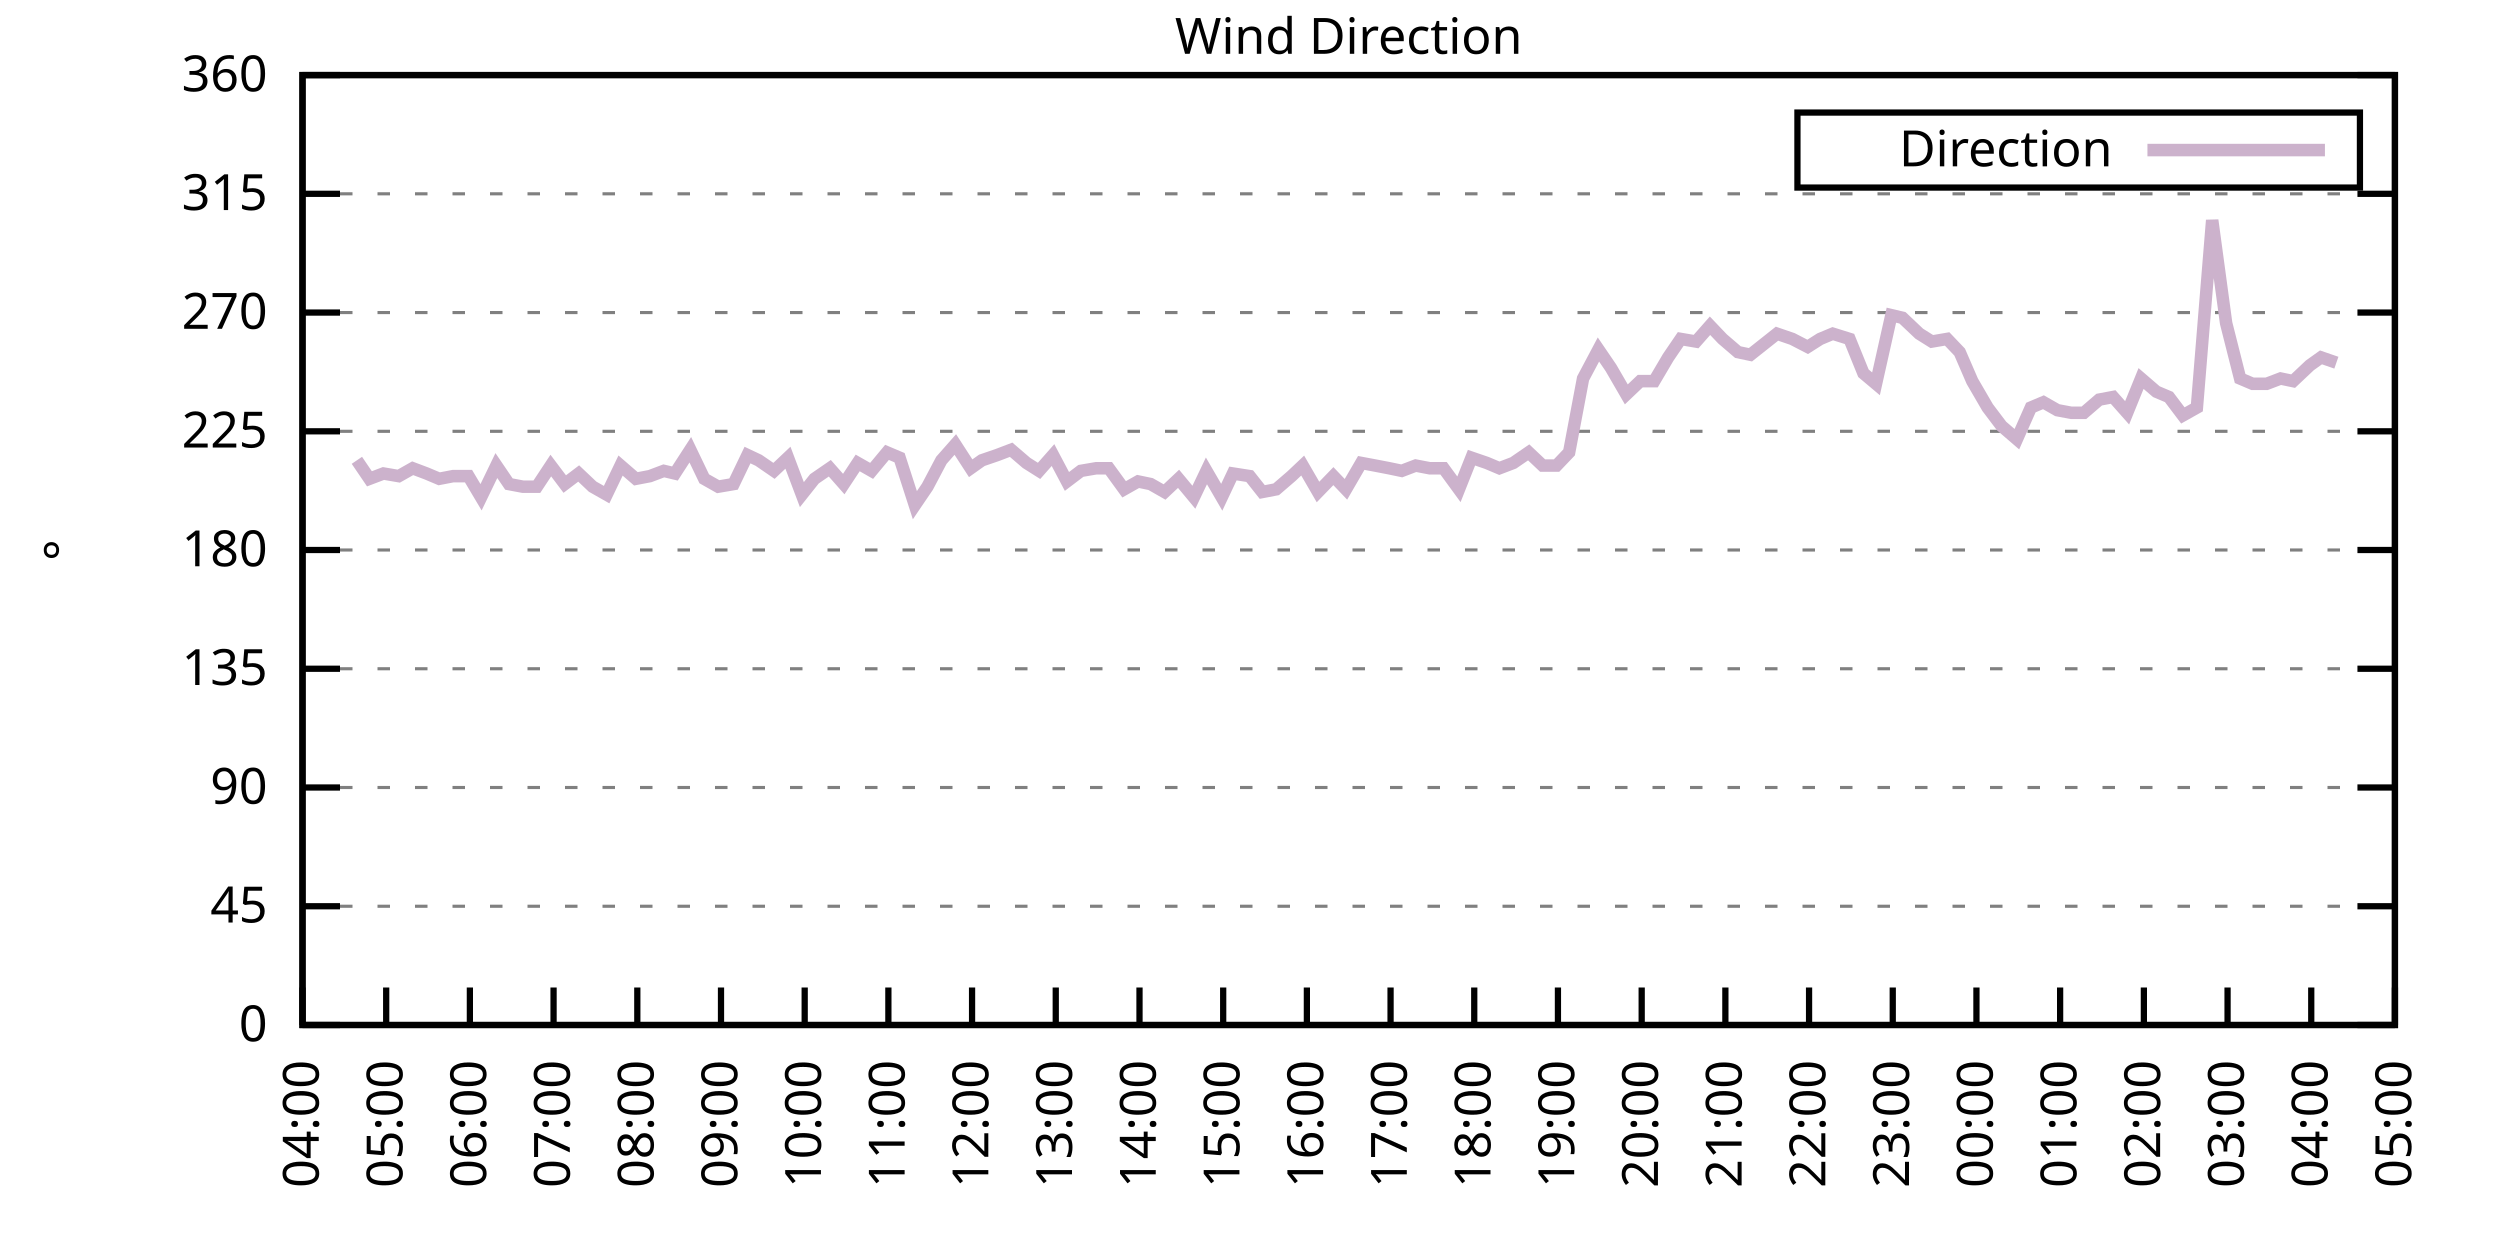
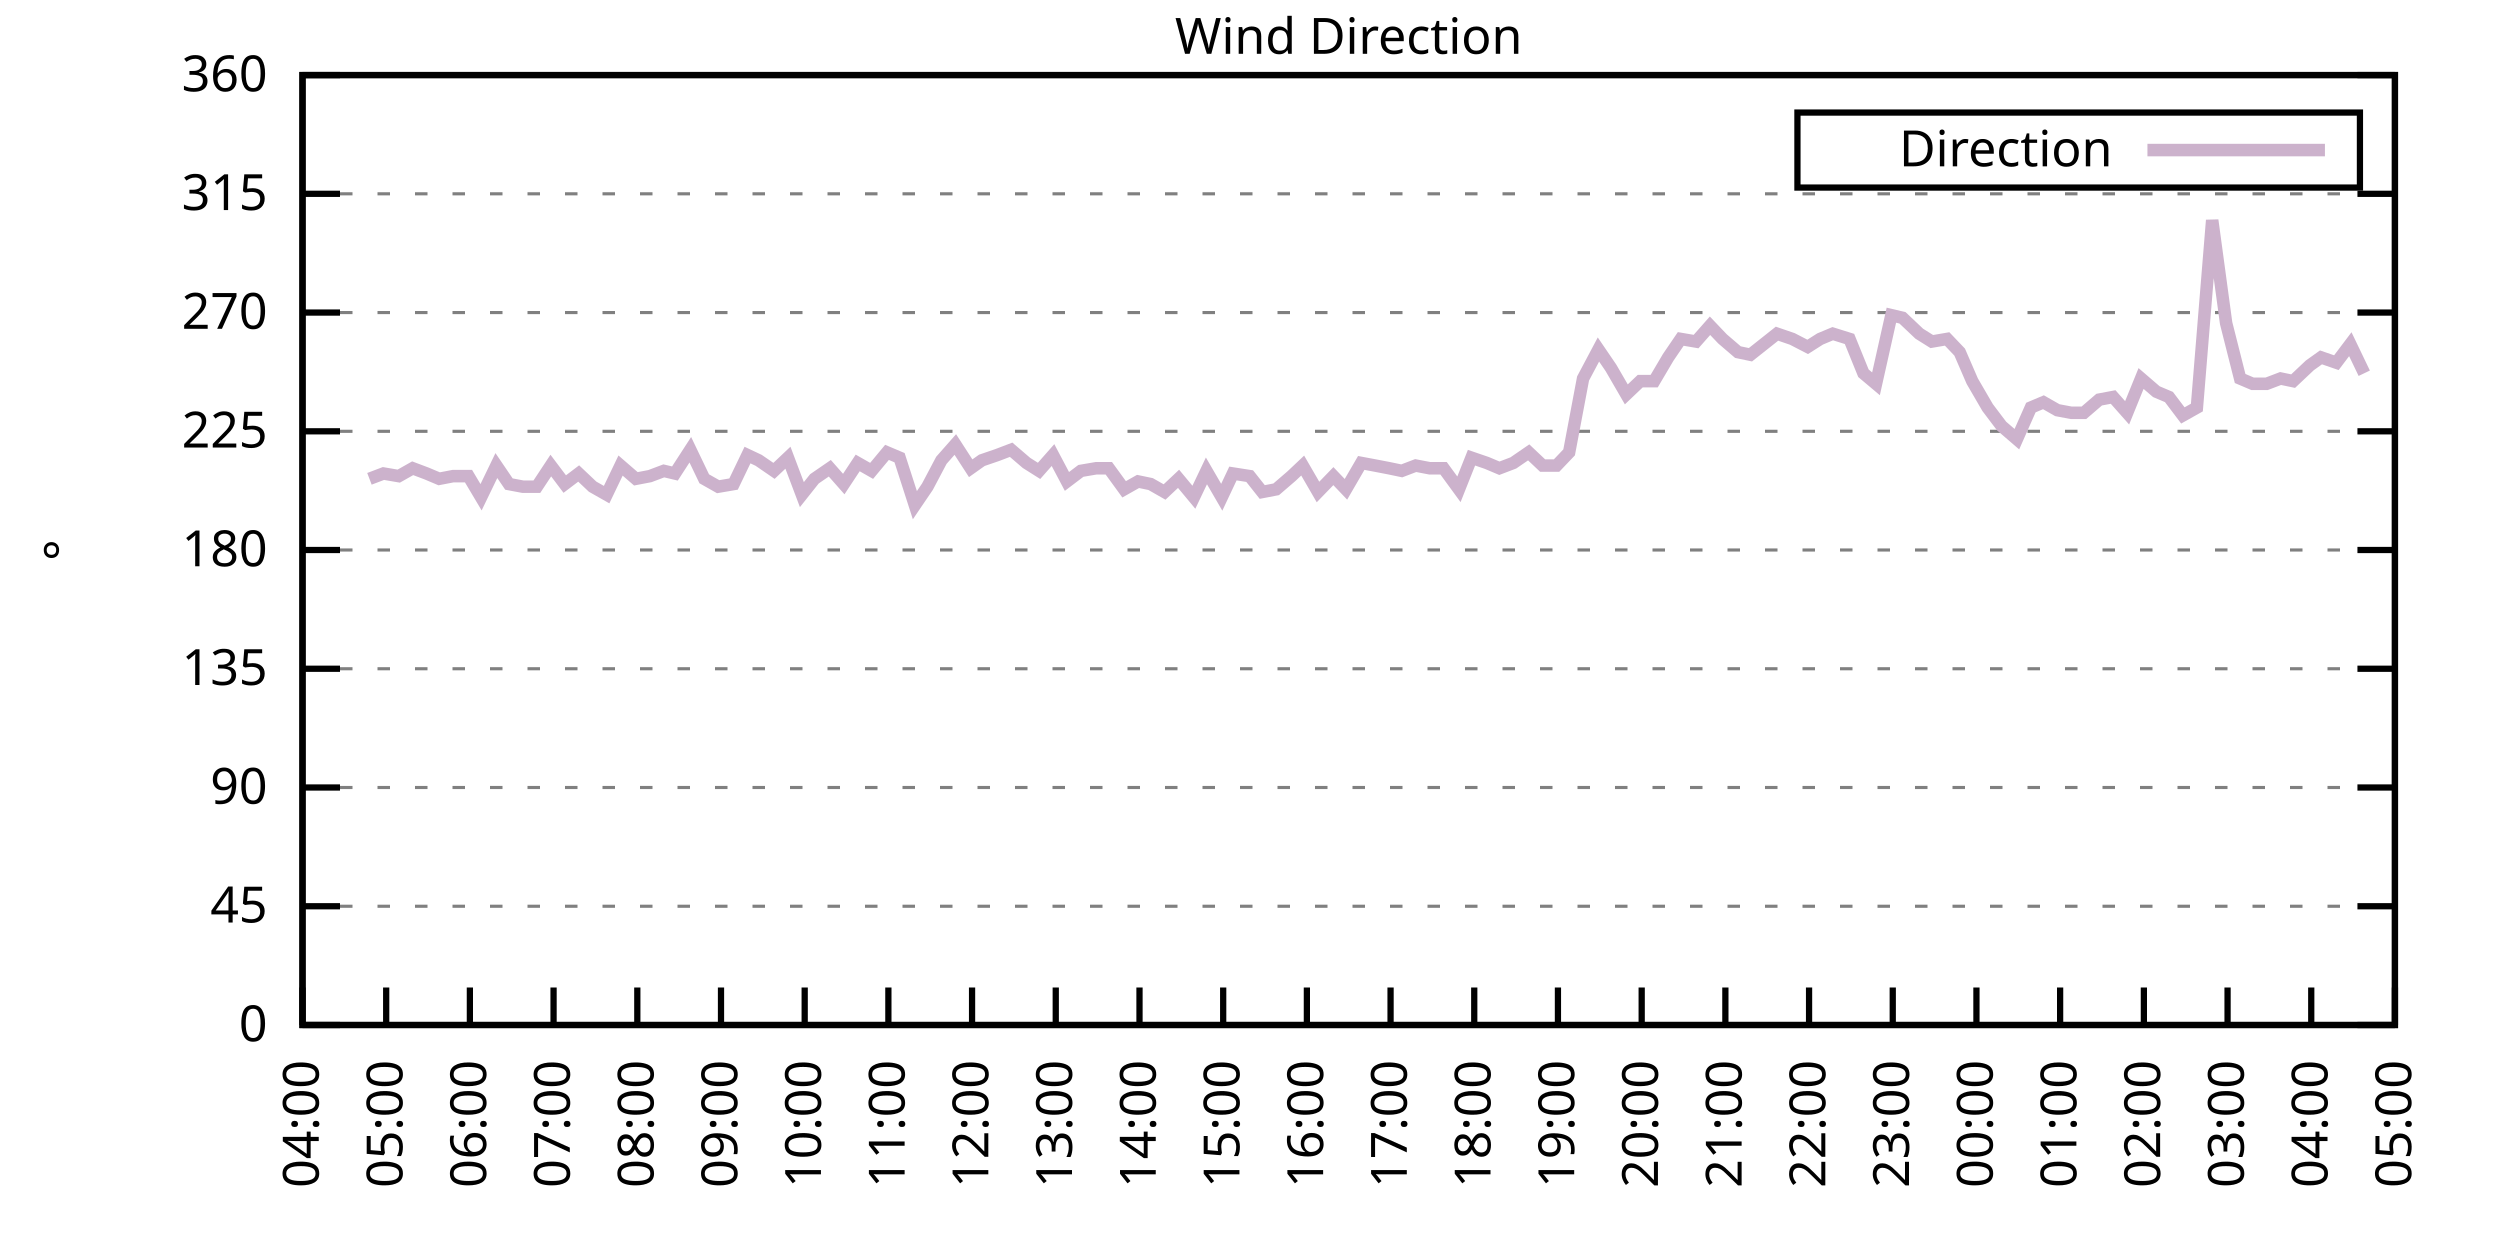
<svg xmlns="http://www.w3.org/2000/svg" xmlns:xlink="http://www.w3.org/1999/xlink" width="400" height="200" viewBox="0 0 400 200">
  <g id="gnuplot_canvas">
    <rect x="0" y="0" width="400" height="200" fill="none" />
    <defs>
      <circle id="gpDot" r="0.5" stroke-width="0.5" stroke="currentColor" />
      <path id="gpPt0" stroke-width="0.333" stroke="currentColor" d="M-1,0 h2 M0,-1 v2" />
      <path id="gpPt1" stroke-width="0.333" stroke="currentColor" d="M-1,-1 L1,1 M1,-1 L-1,1" />
      <path id="gpPt2" stroke-width="0.333" stroke="currentColor" d="M-1,0 L1,0 M0,-1 L0,1 M-1,-1 L1,1 M-1,1 L1,-1" />
      <rect id="gpPt3" stroke-width="0.333" stroke="currentColor" x="-1" y="-1" width="2" height="2" />
      <rect id="gpPt4" stroke-width="0.333" stroke="currentColor" fill="currentColor" x="-1" y="-1" width="2" height="2" />
      <circle id="gpPt5" stroke-width="0.333" stroke="currentColor" cx="0" cy="0" r="1" />
      <use xlink:href="#gpPt5" id="gpPt6" fill="currentColor" stroke="none" />
      <path id="gpPt7" stroke-width="0.333" stroke="currentColor" d="M0,-1.33 L-1.33,0.67 L1.33,0.67 z" />
      <use xlink:href="#gpPt7" id="gpPt8" fill="currentColor" stroke="none" />
      <use xlink:href="#gpPt7" id="gpPt9" stroke="currentColor" transform="rotate(180)" />
      <use xlink:href="#gpPt9" id="gpPt10" fill="currentColor" stroke="none" />
      <use xlink:href="#gpPt3" id="gpPt11" stroke="currentColor" transform="rotate(45)" />
      <use xlink:href="#gpPt11" id="gpPt12" fill="currentColor" stroke="none" />
      <path id="gpPt13" stroke-width="0.333" stroke="currentColor" d="M0,1.330 L1.265,0.411 L0.782,-1.067 L-0.782,-1.076 L-1.265,0.411 z" />
      <use xlink:href="#gpPt13" id="gpPt14" fill="currentColor" stroke="none" />
      <filter id="textbox" filterUnits="objectBoundingBox" x="0" y="0" height="1" width="1">
        <feFlood flood-color="white" flood-opacity="1" result="bgnd" />
        <feComposite in="SourceGraphic" in2="bgnd" operator="atop" />
      </filter>
      <filter id="greybox" filterUnits="objectBoundingBox" x="0" y="0" height="1" width="1">
        <feFlood flood-color="lightgrey" flood-opacity="1" result="grey" />
        <feComposite in="SourceGraphic" in2="grey" operator="atop" />
      </filter>
    </defs>
    <g fill="none" color="white" stroke="currentColor" stroke-width="1.00" stroke-linecap="butt" stroke-linejoin="miter">
</g>
    <g fill="none" color="black" stroke="currentColor" stroke-width="1.00" stroke-linecap="butt" stroke-linejoin="miter">
      <g stroke="none" shape-rendering="crispEdges">
        <polygon fill="rgb(255, 255, 255)" points="48.40,164.00 383.18,164.00 383.18,12.02 48.40,12.02 " />
      </g>
    </g>
    <g fill="none" color="black" stroke="currentColor" stroke-width="1.00" stroke-linecap="butt" stroke-linejoin="miter">
</g>
    <g fill="none" color="black" stroke="black" stroke-width="0.50" stroke-linecap="butt" stroke-linejoin="miter">
</g>
    <g fill="none" color="gray" stroke="currentColor" stroke-width="0.50" stroke-linecap="butt" stroke-linejoin="miter">
      <path stroke="gray" stroke-dasharray="2,4" class="gridline" d="M48.40,164.00 L383.19,164.00  " />
    </g>
    <g fill="none" color="gray" stroke="gray" stroke-width="1.00" stroke-linecap="butt" stroke-linejoin="miter">
</g>
    <g fill="none" color="black" stroke="currentColor" stroke-width="1.00" stroke-linecap="butt" stroke-linejoin="miter">
      <path stroke="black" d="M48.40,164.00 L54.40,164.00 M383.19,164.00 L377.19,164.00  " />
      <g transform="translate(42.80,166.60)" stroke="none" fill="black" font-family="Sans" font-size="8.00" text-anchor="end">
        <text>
          <tspan font-family="Sans"> 0</tspan>
        </text>
      </g>
    </g>
    <g fill="none" color="black" stroke="currentColor" stroke-width="1.00" stroke-linecap="butt" stroke-linejoin="miter">
</g>
    <g fill="none" color="black" stroke="black" stroke-width="0.50" stroke-linecap="butt" stroke-linejoin="miter">
</g>
    <g fill="none" color="gray" stroke="currentColor" stroke-width="0.50" stroke-linecap="butt" stroke-linejoin="miter">
      <path stroke="gray" stroke-dasharray="2,4" class="gridline" d="M48.40,145.00 L383.19,145.00  " />
    </g>
    <g fill="none" color="gray" stroke="gray" stroke-width="1.00" stroke-linecap="butt" stroke-linejoin="miter">
</g>
    <g fill="none" color="black" stroke="currentColor" stroke-width="1.00" stroke-linecap="butt" stroke-linejoin="miter">
      <path stroke="black" d="M48.40,145.00 L54.40,145.00 M383.19,145.00 L377.19,145.00  " />
      <g transform="translate(42.80,147.60)" stroke="none" fill="black" font-family="Sans" font-size="8.00" text-anchor="end">
        <text>
          <tspan font-family="Sans"> 45</tspan>
        </text>
      </g>
    </g>
    <g fill="none" color="black" stroke="currentColor" stroke-width="1.00" stroke-linecap="butt" stroke-linejoin="miter">
</g>
    <g fill="none" color="black" stroke="black" stroke-width="0.50" stroke-linecap="butt" stroke-linejoin="miter">
</g>
    <g fill="none" color="gray" stroke="currentColor" stroke-width="0.50" stroke-linecap="butt" stroke-linejoin="miter">
      <path stroke="gray" stroke-dasharray="2,4" class="gridline" d="M48.40,126.00 L383.19,126.00  " />
    </g>
    <g fill="none" color="gray" stroke="gray" stroke-width="1.00" stroke-linecap="butt" stroke-linejoin="miter">
</g>
    <g fill="none" color="black" stroke="currentColor" stroke-width="1.00" stroke-linecap="butt" stroke-linejoin="miter">
      <path stroke="black" d="M48.40,126.00 L54.40,126.00 M383.19,126.00 L377.19,126.00  " />
      <g transform="translate(42.80,128.60)" stroke="none" fill="black" font-family="Sans" font-size="8.00" text-anchor="end">
        <text>
          <tspan font-family="Sans"> 90</tspan>
        </text>
      </g>
    </g>
    <g fill="none" color="black" stroke="currentColor" stroke-width="1.00" stroke-linecap="butt" stroke-linejoin="miter">
</g>
    <g fill="none" color="black" stroke="black" stroke-width="0.50" stroke-linecap="butt" stroke-linejoin="miter">
</g>
    <g fill="none" color="gray" stroke="currentColor" stroke-width="0.50" stroke-linecap="butt" stroke-linejoin="miter">
      <path stroke="gray" stroke-dasharray="2,4" class="gridline" d="M48.40,107.00 L383.19,107.00  " />
    </g>
    <g fill="none" color="gray" stroke="gray" stroke-width="1.00" stroke-linecap="butt" stroke-linejoin="miter">
</g>
    <g fill="none" color="black" stroke="currentColor" stroke-width="1.00" stroke-linecap="butt" stroke-linejoin="miter">
      <path stroke="black" d="M48.40,107.00 L54.40,107.00 M383.19,107.00 L377.19,107.00  " />
      <g transform="translate(42.80,109.60)" stroke="none" fill="black" font-family="Sans" font-size="8.00" text-anchor="end">
        <text>
          <tspan font-family="Sans"> 135</tspan>
        </text>
      </g>
    </g>
    <g fill="none" color="black" stroke="currentColor" stroke-width="1.00" stroke-linecap="butt" stroke-linejoin="miter">
</g>
    <g fill="none" color="black" stroke="black" stroke-width="0.50" stroke-linecap="butt" stroke-linejoin="miter">
</g>
    <g fill="none" color="gray" stroke="currentColor" stroke-width="0.50" stroke-linecap="butt" stroke-linejoin="miter">
      <path stroke="gray" stroke-dasharray="2,4" class="gridline" d="M48.40,88.00 L383.19,88.00  " />
    </g>
    <g fill="none" color="gray" stroke="gray" stroke-width="1.00" stroke-linecap="butt" stroke-linejoin="miter">
</g>
    <g fill="none" color="black" stroke="currentColor" stroke-width="1.00" stroke-linecap="butt" stroke-linejoin="miter">
      <path stroke="black" d="M48.40,88.00 L54.40,88.00 M383.19,88.00 L377.19,88.00  " />
      <g transform="translate(42.80,90.60)" stroke="none" fill="black" font-family="Sans" font-size="8.00" text-anchor="end">
        <text>
          <tspan font-family="Sans"> 180</tspan>
        </text>
      </g>
    </g>
    <g fill="none" color="black" stroke="currentColor" stroke-width="1.00" stroke-linecap="butt" stroke-linejoin="miter">
</g>
    <g fill="none" color="black" stroke="black" stroke-width="0.50" stroke-linecap="butt" stroke-linejoin="miter">
</g>
    <g fill="none" color="gray" stroke="currentColor" stroke-width="0.50" stroke-linecap="butt" stroke-linejoin="miter">
      <path stroke="gray" stroke-dasharray="2,4" class="gridline" d="M48.40,69.01 L383.19,69.01  " />
    </g>
    <g fill="none" color="gray" stroke="gray" stroke-width="1.00" stroke-linecap="butt" stroke-linejoin="miter">
</g>
    <g fill="none" color="black" stroke="currentColor" stroke-width="1.00" stroke-linecap="butt" stroke-linejoin="miter">
      <path stroke="black" d="M48.40,69.01 L54.40,69.01 M383.19,69.01 L377.19,69.01  " />
      <g transform="translate(42.80,71.61)" stroke="none" fill="black" font-family="Sans" font-size="8.00" text-anchor="end">
        <text>
          <tspan font-family="Sans"> 225</tspan>
        </text>
      </g>
    </g>
    <g fill="none" color="black" stroke="currentColor" stroke-width="1.00" stroke-linecap="butt" stroke-linejoin="miter">
</g>
    <g fill="none" color="black" stroke="black" stroke-width="0.50" stroke-linecap="butt" stroke-linejoin="miter">
</g>
    <g fill="none" color="gray" stroke="currentColor" stroke-width="0.50" stroke-linecap="butt" stroke-linejoin="miter">
      <path stroke="gray" stroke-dasharray="2,4" class="gridline" d="M48.40,50.01 L383.19,50.01  " />
    </g>
    <g fill="none" color="gray" stroke="gray" stroke-width="1.00" stroke-linecap="butt" stroke-linejoin="miter">
</g>
    <g fill="none" color="black" stroke="currentColor" stroke-width="1.00" stroke-linecap="butt" stroke-linejoin="miter">
      <path stroke="black" d="M48.40,50.01 L54.40,50.01 M383.19,50.01 L377.19,50.01  " />
      <g transform="translate(42.80,52.61)" stroke="none" fill="black" font-family="Sans" font-size="8.00" text-anchor="end">
        <text>
          <tspan font-family="Sans"> 270</tspan>
        </text>
      </g>
    </g>
    <g fill="none" color="black" stroke="currentColor" stroke-width="1.00" stroke-linecap="butt" stroke-linejoin="miter">
</g>
    <g fill="none" color="black" stroke="black" stroke-width="0.50" stroke-linecap="butt" stroke-linejoin="miter">
</g>
    <g fill="none" color="gray" stroke="currentColor" stroke-width="0.50" stroke-linecap="butt" stroke-linejoin="miter">
      <path stroke="gray" stroke-dasharray="2,4" class="gridline" d="M48.40,31.01 L383.19,31.01  " />
    </g>
    <g fill="none" color="gray" stroke="gray" stroke-width="1.00" stroke-linecap="butt" stroke-linejoin="miter">
</g>
    <g fill="none" color="black" stroke="currentColor" stroke-width="1.00" stroke-linecap="butt" stroke-linejoin="miter">
      <path stroke="black" d="M48.40,31.01 L54.40,31.01 M383.19,31.01 L377.19,31.01  " />
      <g transform="translate(42.80,33.61)" stroke="none" fill="black" font-family="Sans" font-size="8.00" text-anchor="end">
        <text>
          <tspan font-family="Sans"> 315</tspan>
        </text>
      </g>
    </g>
    <g fill="none" color="black" stroke="currentColor" stroke-width="1.00" stroke-linecap="butt" stroke-linejoin="miter">
</g>
    <g fill="none" color="black" stroke="black" stroke-width="0.50" stroke-linecap="butt" stroke-linejoin="miter">
</g>
    <g fill="none" color="gray" stroke="currentColor" stroke-width="0.50" stroke-linecap="butt" stroke-linejoin="miter">
      <path stroke="gray" stroke-dasharray="2,4" class="gridline" d="M48.40,12.01 L383.19,12.01  " />
    </g>
    <g fill="none" color="gray" stroke="gray" stroke-width="1.00" stroke-linecap="butt" stroke-linejoin="miter">
</g>
    <g fill="none" color="black" stroke="currentColor" stroke-width="1.00" stroke-linecap="butt" stroke-linejoin="miter">
      <path stroke="black" d="M48.40,12.01 L54.40,12.01 M383.19,12.01 L377.19,12.01  " />
      <g transform="translate(42.80,14.61)" stroke="none" fill="black" font-family="Sans" font-size="8.00" text-anchor="end">
        <text>
          <tspan font-family="Sans"> 360</tspan>
        </text>
      </g>
    </g>
    <g fill="none" color="black" stroke="currentColor" stroke-width="1.00" stroke-linecap="butt" stroke-linejoin="miter">
      <path stroke="black" d="M48.40,164.00 L48.40,158.00  " />
      <g transform="translate(51.00,169.60) rotate(270.00)" stroke="none" fill="black" font-family="Sans" font-size="8.00" text-anchor="end">
        <text>
          <tspan font-family="Sans">04:00</tspan>
        </text>
      </g>
    </g>
    <g fill="none" color="black" stroke="currentColor" stroke-width="1.00" stroke-linecap="butt" stroke-linejoin="miter">
      <path stroke="black" d="M61.79,164.00 L61.79,158.00  " />
      <g transform="translate(64.39,169.60) rotate(270.00)" stroke="none" fill="black" font-family="Sans" font-size="8.00" text-anchor="end">
        <text>
          <tspan font-family="Sans">05:00</tspan>
        </text>
      </g>
    </g>
    <g fill="none" color="black" stroke="currentColor" stroke-width="1.00" stroke-linecap="butt" stroke-linejoin="miter">
      <path stroke="black" d="M75.18,164.00 L75.18,158.00  " />
      <g transform="translate(77.78,169.60) rotate(270.00)" stroke="none" fill="black" font-family="Sans" font-size="8.00" text-anchor="end">
        <text>
          <tspan font-family="Sans">06:00</tspan>
        </text>
      </g>
    </g>
    <g fill="none" color="black" stroke="currentColor" stroke-width="1.00" stroke-linecap="butt" stroke-linejoin="miter">
      <path stroke="black" d="M88.57,164.00 L88.57,158.00  " />
      <g transform="translate(91.17,169.60) rotate(270.00)" stroke="none" fill="black" font-family="Sans" font-size="8.00" text-anchor="end">
        <text>
          <tspan font-family="Sans">07:00</tspan>
        </text>
      </g>
    </g>
    <g fill="none" color="black" stroke="currentColor" stroke-width="1.00" stroke-linecap="butt" stroke-linejoin="miter">
      <path stroke="black" d="M101.97,164.00 L101.97,158.00  " />
      <g transform="translate(104.57,169.60) rotate(270.00)" stroke="none" fill="black" font-family="Sans" font-size="8.00" text-anchor="end">
        <text>
          <tspan font-family="Sans">08:00</tspan>
        </text>
      </g>
    </g>
    <g fill="none" color="black" stroke="currentColor" stroke-width="1.00" stroke-linecap="butt" stroke-linejoin="miter">
      <path stroke="black" d="M115.36,164.00 L115.36,158.00  " />
      <g transform="translate(117.96,169.60) rotate(270.00)" stroke="none" fill="black" font-family="Sans" font-size="8.00" text-anchor="end">
        <text>
          <tspan font-family="Sans">09:00</tspan>
        </text>
      </g>
    </g>
    <g fill="none" color="black" stroke="currentColor" stroke-width="1.00" stroke-linecap="butt" stroke-linejoin="miter">
      <path stroke="black" d="M128.75,164.00 L128.75,158.00  " />
      <g transform="translate(131.35,169.60) rotate(270.00)" stroke="none" fill="black" font-family="Sans" font-size="8.00" text-anchor="end">
        <text>
          <tspan font-family="Sans">10:00</tspan>
        </text>
      </g>
    </g>
    <g fill="none" color="black" stroke="currentColor" stroke-width="1.00" stroke-linecap="butt" stroke-linejoin="miter">
      <path stroke="black" d="M142.14,164.00 L142.14,158.00  " />
      <g transform="translate(144.74,169.60) rotate(270.00)" stroke="none" fill="black" font-family="Sans" font-size="8.00" text-anchor="end">
        <text>
          <tspan font-family="Sans">11:00</tspan>
        </text>
      </g>
    </g>
    <g fill="none" color="black" stroke="currentColor" stroke-width="1.00" stroke-linecap="butt" stroke-linejoin="miter">
      <path stroke="black" d="M155.53,164.00 L155.53,158.00  " />
      <g transform="translate(158.13,169.60) rotate(270.00)" stroke="none" fill="black" font-family="Sans" font-size="8.00" text-anchor="end">
        <text>
          <tspan font-family="Sans">12:00</tspan>
        </text>
      </g>
    </g>
    <g fill="none" color="black" stroke="currentColor" stroke-width="1.00" stroke-linecap="butt" stroke-linejoin="miter">
      <path stroke="black" d="M168.92,164.00 L168.92,158.00  " />
      <g transform="translate(171.52,169.60) rotate(270.00)" stroke="none" fill="black" font-family="Sans" font-size="8.00" text-anchor="end">
        <text>
          <tspan font-family="Sans">13:00</tspan>
        </text>
      </g>
    </g>
    <g fill="none" color="black" stroke="currentColor" stroke-width="1.00" stroke-linecap="butt" stroke-linejoin="miter">
      <path stroke="black" d="M182.32,164.00 L182.32,158.00  " />
      <g transform="translate(184.92,169.60) rotate(270.00)" stroke="none" fill="black" font-family="Sans" font-size="8.00" text-anchor="end">
        <text>
          <tspan font-family="Sans">14:00</tspan>
        </text>
      </g>
    </g>
    <g fill="none" color="black" stroke="currentColor" stroke-width="1.00" stroke-linecap="butt" stroke-linejoin="miter">
      <path stroke="black" d="M195.71,164.00 L195.71,158.00  " />
      <g transform="translate(198.31,169.60) rotate(270.00)" stroke="none" fill="black" font-family="Sans" font-size="8.00" text-anchor="end">
        <text>
          <tspan font-family="Sans">15:00</tspan>
        </text>
      </g>
    </g>
    <g fill="none" color="black" stroke="currentColor" stroke-width="1.00" stroke-linecap="butt" stroke-linejoin="miter">
      <path stroke="black" d="M209.10,164.00 L209.10,158.00  " />
      <g transform="translate(211.70,169.60) rotate(270.00)" stroke="none" fill="black" font-family="Sans" font-size="8.00" text-anchor="end">
        <text>
          <tspan font-family="Sans">16:00</tspan>
        </text>
      </g>
    </g>
    <g fill="none" color="black" stroke="currentColor" stroke-width="1.00" stroke-linecap="butt" stroke-linejoin="miter">
      <path stroke="black" d="M222.49,164.00 L222.49,158.00  " />
      <g transform="translate(225.09,169.60) rotate(270.00)" stroke="none" fill="black" font-family="Sans" font-size="8.00" text-anchor="end">
        <text>
          <tspan font-family="Sans">17:00</tspan>
        </text>
      </g>
    </g>
    <g fill="none" color="black" stroke="currentColor" stroke-width="1.00" stroke-linecap="butt" stroke-linejoin="miter">
      <path stroke="black" d="M235.88,164.00 L235.88,158.00  " />
      <g transform="translate(238.48,169.60) rotate(270.00)" stroke="none" fill="black" font-family="Sans" font-size="8.00" text-anchor="end">
        <text>
          <tspan font-family="Sans">18:00</tspan>
        </text>
      </g>
    </g>
    <g fill="none" color="black" stroke="currentColor" stroke-width="1.00" stroke-linecap="butt" stroke-linejoin="miter">
      <path stroke="black" d="M249.27,164.00 L249.27,158.00  " />
      <g transform="translate(251.87,169.60) rotate(270.00)" stroke="none" fill="black" font-family="Sans" font-size="8.00" text-anchor="end">
        <text>
          <tspan font-family="Sans">19:00</tspan>
        </text>
      </g>
    </g>
    <g fill="none" color="black" stroke="currentColor" stroke-width="1.00" stroke-linecap="butt" stroke-linejoin="miter">
      <path stroke="black" d="M262.67,164.00 L262.67,158.00  " />
      <g transform="translate(265.27,169.60) rotate(270.00)" stroke="none" fill="black" font-family="Sans" font-size="8.00" text-anchor="end">
        <text>
          <tspan font-family="Sans">20:00</tspan>
        </text>
      </g>
    </g>
    <g fill="none" color="black" stroke="currentColor" stroke-width="1.00" stroke-linecap="butt" stroke-linejoin="miter">
      <path stroke="black" d="M276.06,164.00 L276.06,158.00  " />
      <g transform="translate(278.66,169.60) rotate(270.00)" stroke="none" fill="black" font-family="Sans" font-size="8.00" text-anchor="end">
        <text>
          <tspan font-family="Sans">21:00</tspan>
        </text>
      </g>
    </g>
    <g fill="none" color="black" stroke="currentColor" stroke-width="1.00" stroke-linecap="butt" stroke-linejoin="miter">
      <path stroke="black" d="M289.45,164.00 L289.45,158.00  " />
      <g transform="translate(292.05,169.60) rotate(270.00)" stroke="none" fill="black" font-family="Sans" font-size="8.00" text-anchor="end">
        <text>
          <tspan font-family="Sans">22:00</tspan>
        </text>
      </g>
    </g>
    <g fill="none" color="black" stroke="currentColor" stroke-width="1.00" stroke-linecap="butt" stroke-linejoin="miter">
      <path stroke="black" d="M302.84,164.00 L302.84,158.00  " />
      <g transform="translate(305.44,169.60) rotate(270.00)" stroke="none" fill="black" font-family="Sans" font-size="8.00" text-anchor="end">
        <text>
          <tspan font-family="Sans">23:00</tspan>
        </text>
      </g>
    </g>
    <g fill="none" color="black" stroke="currentColor" stroke-width="1.00" stroke-linecap="butt" stroke-linejoin="miter">
      <path stroke="black" d="M316.23,164.00 L316.23,158.00  " />
      <g transform="translate(318.83,169.60) rotate(270.00)" stroke="none" fill="black" font-family="Sans" font-size="8.00" text-anchor="end">
        <text>
          <tspan font-family="Sans">00:00</tspan>
        </text>
      </g>
    </g>
    <g fill="none" color="black" stroke="currentColor" stroke-width="1.00" stroke-linecap="butt" stroke-linejoin="miter">
      <path stroke="black" d="M329.62,164.00 L329.62,158.00  " />
      <g transform="translate(332.22,169.60) rotate(270.00)" stroke="none" fill="black" font-family="Sans" font-size="8.00" text-anchor="end">
        <text>
          <tspan font-family="Sans">01:00</tspan>
        </text>
      </g>
    </g>
    <g fill="none" color="black" stroke="currentColor" stroke-width="1.00" stroke-linecap="butt" stroke-linejoin="miter">
      <path stroke="black" d="M343.02,164.00 L343.02,158.00  " />
      <g transform="translate(345.62,169.60) rotate(270.00)" stroke="none" fill="black" font-family="Sans" font-size="8.00" text-anchor="end">
        <text>
          <tspan font-family="Sans">02:00</tspan>
        </text>
      </g>
    </g>
    <g fill="none" color="black" stroke="currentColor" stroke-width="1.00" stroke-linecap="butt" stroke-linejoin="miter">
      <path stroke="black" d="M356.41,164.00 L356.41,158.00  " />
      <g transform="translate(359.01,169.60) rotate(270.00)" stroke="none" fill="black" font-family="Sans" font-size="8.00" text-anchor="end">
        <text>
          <tspan font-family="Sans">03:00</tspan>
        </text>
      </g>
    </g>
    <g fill="none" color="black" stroke="currentColor" stroke-width="1.00" stroke-linecap="butt" stroke-linejoin="miter">
      <path stroke="black" d="M369.80,164.00 L369.80,158.00  " />
      <g transform="translate(372.40,169.60) rotate(270.00)" stroke="none" fill="black" font-family="Sans" font-size="8.00" text-anchor="end">
        <text>
          <tspan font-family="Sans">04:00</tspan>
        </text>
      </g>
    </g>
    <g fill="none" color="black" stroke="currentColor" stroke-width="1.00" stroke-linecap="butt" stroke-linejoin="miter">
      <path stroke="black" d="M383.19,164.00 L383.19,158.00  " />
      <g transform="translate(385.79,169.60) rotate(270.00)" stroke="none" fill="black" font-family="Sans" font-size="8.00" text-anchor="end">
        <text>
          <tspan font-family="Sans">05:00</tspan>
        </text>
      </g>
    </g>
    <g fill="none" color="black" stroke="currentColor" stroke-width="1.00" stroke-linecap="butt" stroke-linejoin="miter">
</g>
    <g fill="none" color="black" stroke="currentColor" stroke-width="1.00" stroke-linecap="butt" stroke-linejoin="miter">
      <path stroke="black" d="M48.40,12.01 L48.40,164.00 L383.19,164.00 L383.19,12.01 L48.40,12.01 Z  " />
    </g>
    <g fill="none" color="black" stroke="currentColor" stroke-width="1.00" stroke-linecap="butt" stroke-linejoin="miter">
</g>
    <g fill="none" color="black" stroke="currentColor" stroke-width="1.00" stroke-linecap="butt" stroke-linejoin="miter">
      <path stroke="black" d="M287.59,30.01 L287.59,18.01 L377.59,18.01 L377.59,30.01 L287.59,30.01 Z  " />
    </g>
    <g id="Wind_direction_plot_1">
      <g fill="none" color="white" stroke="black" stroke-width="2.00" stroke-linecap="butt" stroke-linejoin="miter">
</g>
      <g fill="none" color="black" stroke="currentColor" stroke-width="2.00" stroke-linecap="butt" stroke-linejoin="miter">
        <g transform="translate(337.99,26.61)" stroke="none" fill="black" font-family="Sans" font-size="8.00" text-anchor="end">
          <text>
            <tspan font-family="Sans">Direction</tspan>
          </text>
        </g>
      </g>
      <g fill="none" color="black" stroke="currentColor" stroke-width="2.00" stroke-linecap="butt" stroke-linejoin="miter">
-         <path stroke="rgb(204, 178, 204)" d="M343.59,24.01 L371.99,24.01 M57.10,73.65 L59.11,76.61 L61.35,75.76 L63.80,76.18 L66.03,74.92 L68.26,75.76   L70.27,76.61 L72.50,76.18 L74.96,76.18 L76.97,79.56 L79.42,74.49 L81.43,77.45 L83.66,77.87 L85.90,77.87   L88.13,74.49 L90.36,77.45 L92.59,75.76 L94.82,77.87 L97.06,79.14 L99.29,74.49 L101.74,76.61 L103.98,76.18   L106.21,75.34 L107.99,75.76 L110.45,71.96 L112.68,76.61 L114.91,77.87 L117.37,77.45 L119.60,72.81 L121.38,73.65   L123.84,75.34 L126.07,73.23 L128.30,79.14 L130.31,76.61 L132.77,74.92 L135.00,77.45 L137.23,74.07 L139.46,75.34   L141.92,72.38 L143.93,73.23 L146.38,80.83 L148.39,77.87 L150.62,73.65 L152.85,71.12 L155.31,74.92 L157.10,73.65   L159.55,72.81 L161.78,71.96 L164.24,74.07 L166.25,75.34 L168.48,72.81 L170.71,77.03 L172.94,75.34 L175.40,74.92   L177.41,74.92 L179.86,78.29 L182.09,77.03 L184.10,77.45 L186.33,78.72 L188.57,76.61 L191.02,79.56 L193.03,75.34   L195.48,79.56 L197.27,75.76 L199.95,76.18 L201.96,78.72 L204.19,78.29 L206.64,76.18 L208.43,74.49 L210.88,78.72   L213.34,76.18 L215.35,78.29 L217.80,74.07 L220.04,74.49 L222.27,74.92 L224.28,75.34 L226.51,74.49 L228.74,74.92   L230.97,74.92 L233.43,78.29 L235.44,73.23 L237.89,74.07 L239.90,74.92 L242.13,74.07 L244.59,72.38 L246.82,74.49   L249.05,74.49 L251.06,72.38 L253.29,60.56 L255.75,55.92 L257.76,58.87 L260.21,63.10 L262.44,60.98 L264.67,60.98   L266.91,57.18 L268.92,54.23 L271.37,54.65 L273.60,52.12 L275.61,54.23 L278.07,56.34 L280.07,56.76 L284.32,53.39   L286.77,54.23 L289.23,55.50 L291.23,54.23 L293.24,53.39 L295.92,54.23 L298.15,59.72 L300.16,61.41 L302.62,50.43   L304.40,50.85 L307.08,53.39 L309.09,54.65 L311.54,54.23 L313.55,56.34 L315.56,60.98 L318.02,65.21 L320.25,68.16   L322.70,70.27 L324.94,65.21 L326.95,64.36 L329.18,65.63 L331.41,66.05 L333.42,66.05 L335.87,63.94 L338.10,63.52   L340.34,66.05 L342.57,60.56 L345.02,62.67 L347.03,63.52 L349.26,66.47 L351.50,65.21 L353.95,35.23 L356.18,51.70   L358.42,60.56 L360.42,61.41 L362.66,61.41 L364.89,60.56 L366.90,60.98 L369.58,58.45 L371.36,57.18 L373.82,58.03    " />
+         <path stroke="rgb(204, 178, 204)" d="M343.59,24.01 L371.99,24.01 M59.11,76.61 L61.35,75.76 L63.80,76.18 L66.03,74.92 L68.26,75.76 L70.27,76.61   L72.50,76.18 L74.96,76.18 L76.97,79.56 L79.42,74.49 L81.43,77.45 L83.66,77.87 L85.90,77.87 L88.13,74.49   L90.36,77.45 L92.59,75.76 L94.82,77.87 L97.06,79.14 L99.29,74.49 L101.74,76.61 L103.98,76.18 L106.21,75.34   L107.99,75.76 L110.45,71.96 L112.68,76.61 L114.91,77.87 L117.37,77.45 L119.60,72.81 L121.38,73.65 L123.84,75.34   L126.07,73.23 L128.30,79.14 L130.31,76.61 L132.77,74.92 L135.00,77.45 L137.23,74.07 L139.46,75.34 L141.92,72.38   L143.93,73.23 L146.38,80.83 L148.39,77.87 L150.62,73.65 L152.85,71.12 L155.31,74.92 L157.10,73.65 L159.55,72.81   L161.78,71.96 L164.24,74.07 L166.25,75.34 L168.48,72.81 L170.71,77.03 L172.94,75.34 L175.40,74.92 L177.41,74.92   L179.86,78.29 L182.09,77.03 L184.10,77.45 L186.33,78.72 L188.57,76.61 L191.02,79.56 L193.03,75.34 L195.48,79.56   L197.27,75.76 L199.95,76.18 L201.96,78.72 L204.19,78.29 L206.64,76.18 L208.43,74.49 L210.88,78.72 L213.34,76.18   L215.35,78.29 L217.80,74.07 L220.04,74.49 L222.27,74.92 L224.28,75.34 L226.51,74.49 L228.74,74.92 L230.97,74.92   L233.43,78.29 L235.44,73.23 L237.89,74.07 L239.90,74.92 L242.13,74.07 L244.59,72.38 L246.82,74.49 L249.05,74.49   L251.06,72.38 L253.29,60.56 L255.75,55.92 L257.76,58.87 L260.21,63.10 L262.44,60.98 L264.67,60.98 L266.91,57.18   L268.92,54.23 L271.37,54.65 L273.60,52.12 L275.61,54.23 L278.07,56.34 L280.07,56.76 L284.32,53.39 L286.77,54.23   L289.23,55.50 L291.23,54.23 L293.24,53.39 L295.92,54.23 L298.15,59.72 L300.16,61.41 L302.62,50.43 L304.40,50.85   L307.08,53.39 L309.09,54.65 L311.54,54.23 L313.55,56.34 L315.56,60.98 L318.02,65.21 L320.25,68.16 L322.70,70.27   L324.94,65.21 L326.95,64.36 L329.18,65.63 L331.41,66.05 L333.42,66.05 L335.87,63.94 L338.10,63.52 L340.34,66.05   L342.57,60.56 L345.02,62.67 L347.03,63.52 L349.26,66.47 L351.50,65.21 L353.95,35.23 L356.18,51.70 L358.42,60.56   L360.42,61.41 L362.66,61.41 L364.89,60.56 L366.90,60.98 L369.58,58.45 L371.36,57.18 L373.82,58.03 L376.05,55.07   L378.28,59.72  " />
      </g>
    </g>
    <g fill="none" color="black" stroke="currentColor" stroke-width="2.00" stroke-linecap="butt" stroke-linejoin="miter">
</g>
    <g fill="none" color="black" stroke="black" stroke-width="1.00" stroke-linecap="butt" stroke-linejoin="miter">
</g>
    <g fill="none" color="black" stroke="currentColor" stroke-width="1.00" stroke-linecap="butt" stroke-linejoin="miter">
      <path stroke="black" d="M48.40,12.01 L48.40,164.00 L383.19,164.00 L383.19,12.01 L48.40,12.01 Z  " />
      <g transform="translate(12.80,88.01) rotate(270.00)" stroke="none" fill="black" font-family="Sans" font-size="8.00" text-anchor="middle">
        <text>
          <tspan font-family="Sans">°</tspan>
        </text>
      </g>
    </g>
    <g fill="none" color="black" stroke="currentColor" stroke-width="1.00" stroke-linecap="butt" stroke-linejoin="miter">
</g>
    <g fill="none" color="black" stroke="currentColor" stroke-width="1.00" stroke-linecap="butt" stroke-linejoin="miter">
      <g transform="translate(215.79,8.61)" stroke="none" fill="black" font-family="Sans" font-size="8.00" text-anchor="middle">
        <text>
          <tspan font-family="Sans">Wind Direction</tspan>
        </text>
      </g>
    </g>
    <g fill="none" color="black" stroke="currentColor" stroke-width="1.00" stroke-linecap="butt" stroke-linejoin="miter">
</g>
  </g>
</svg>
